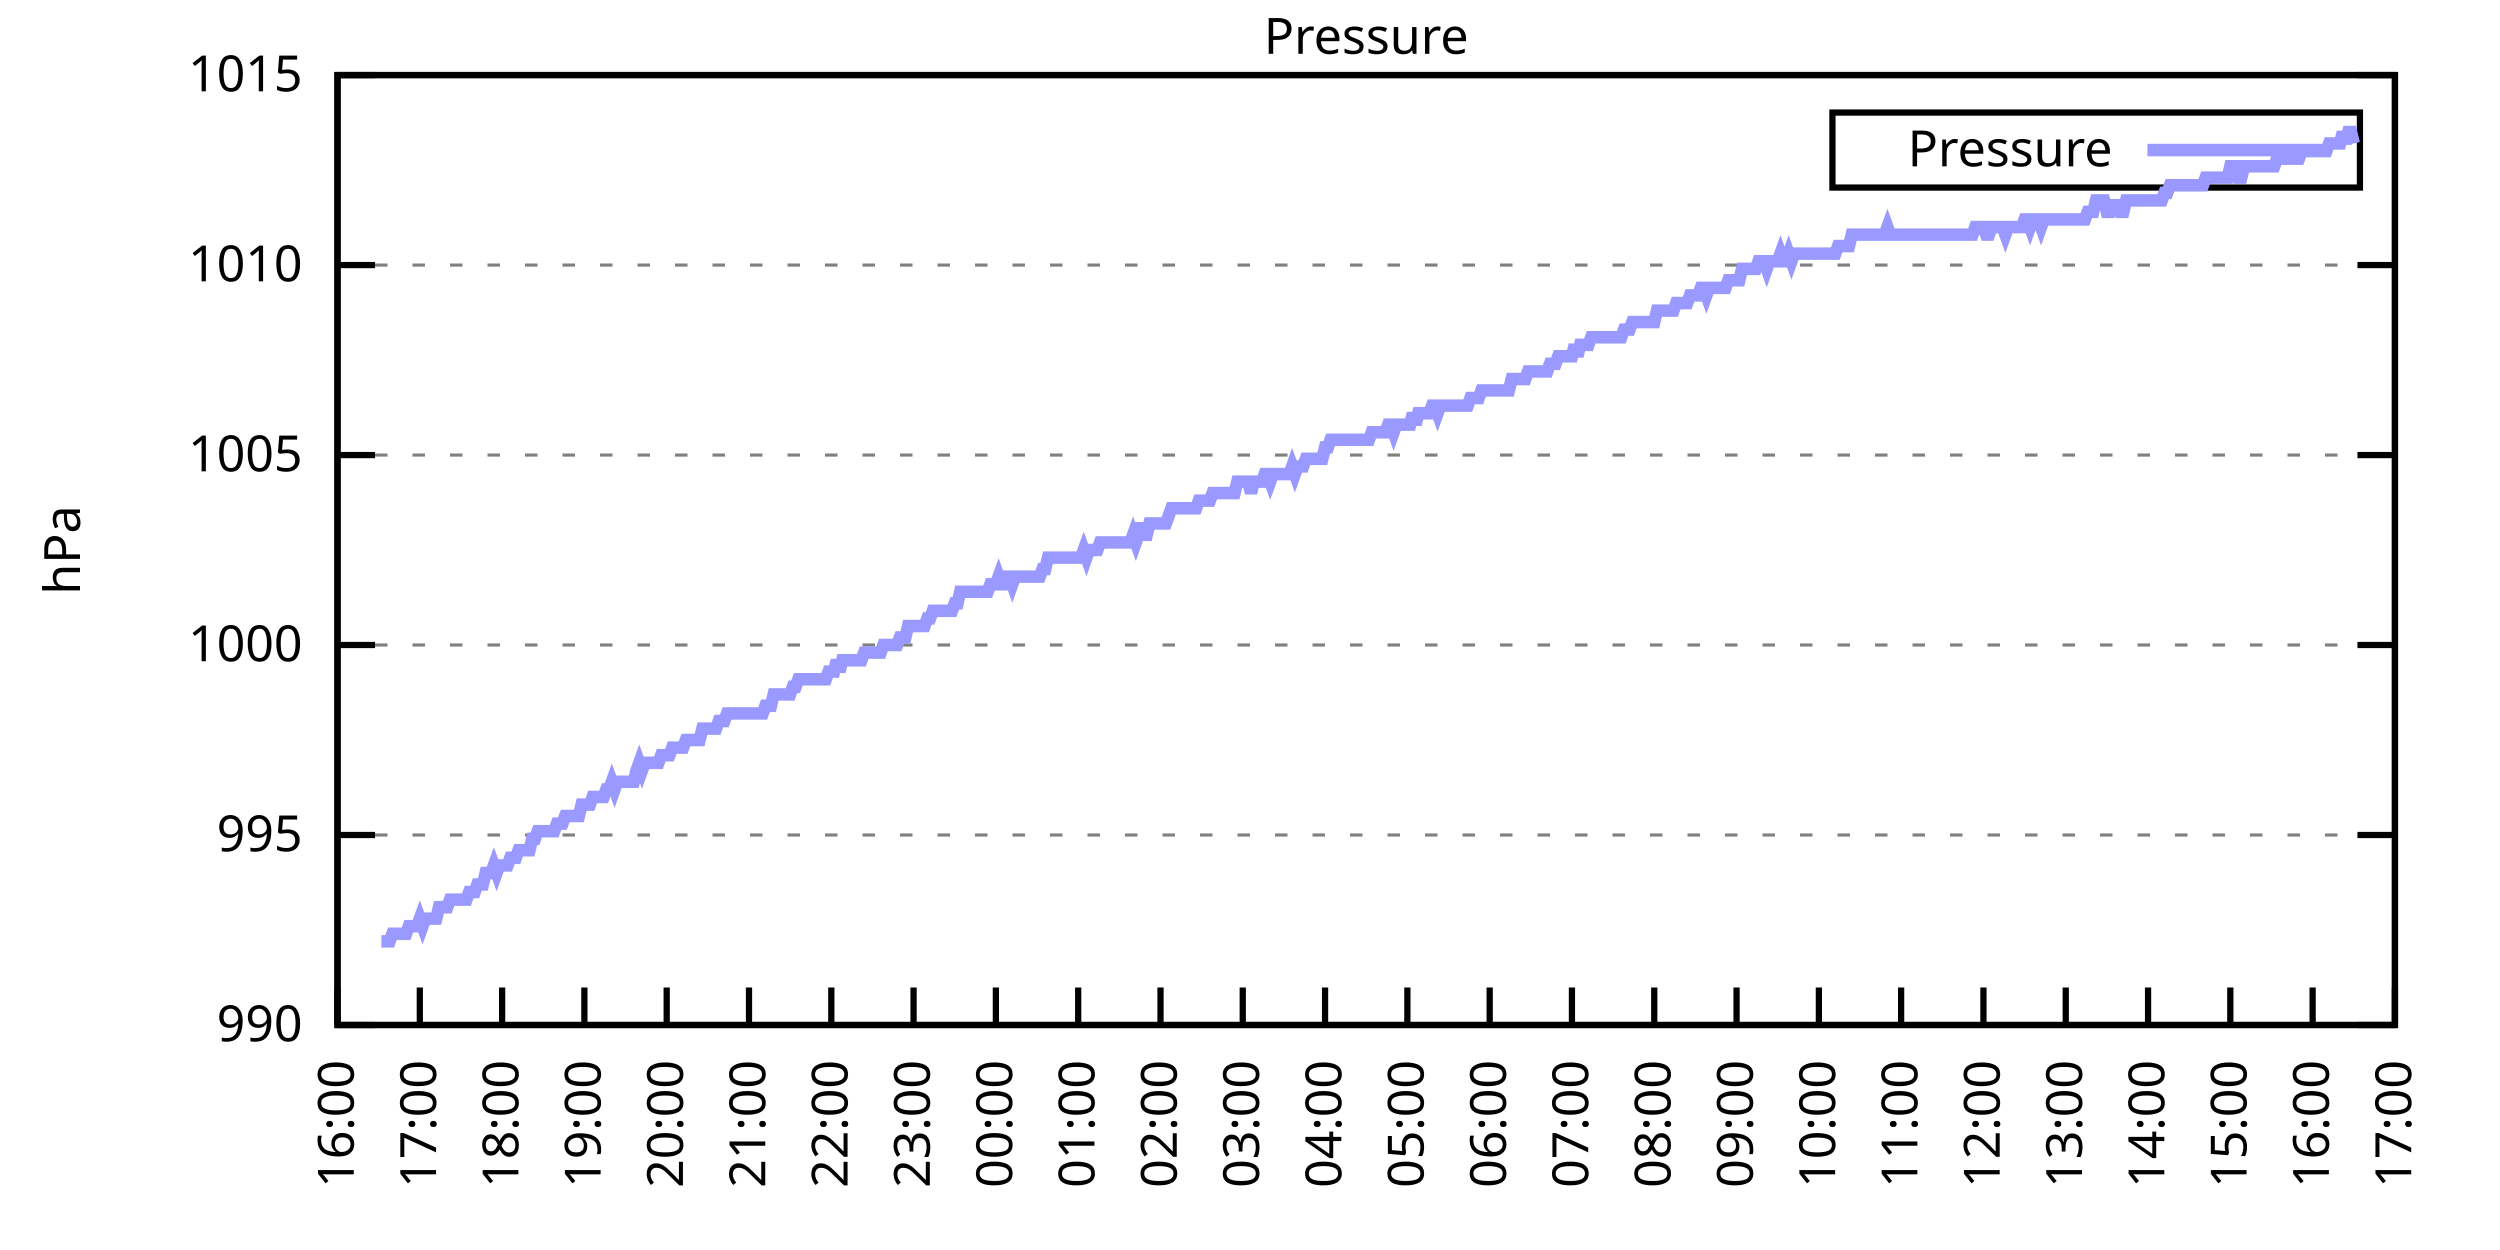
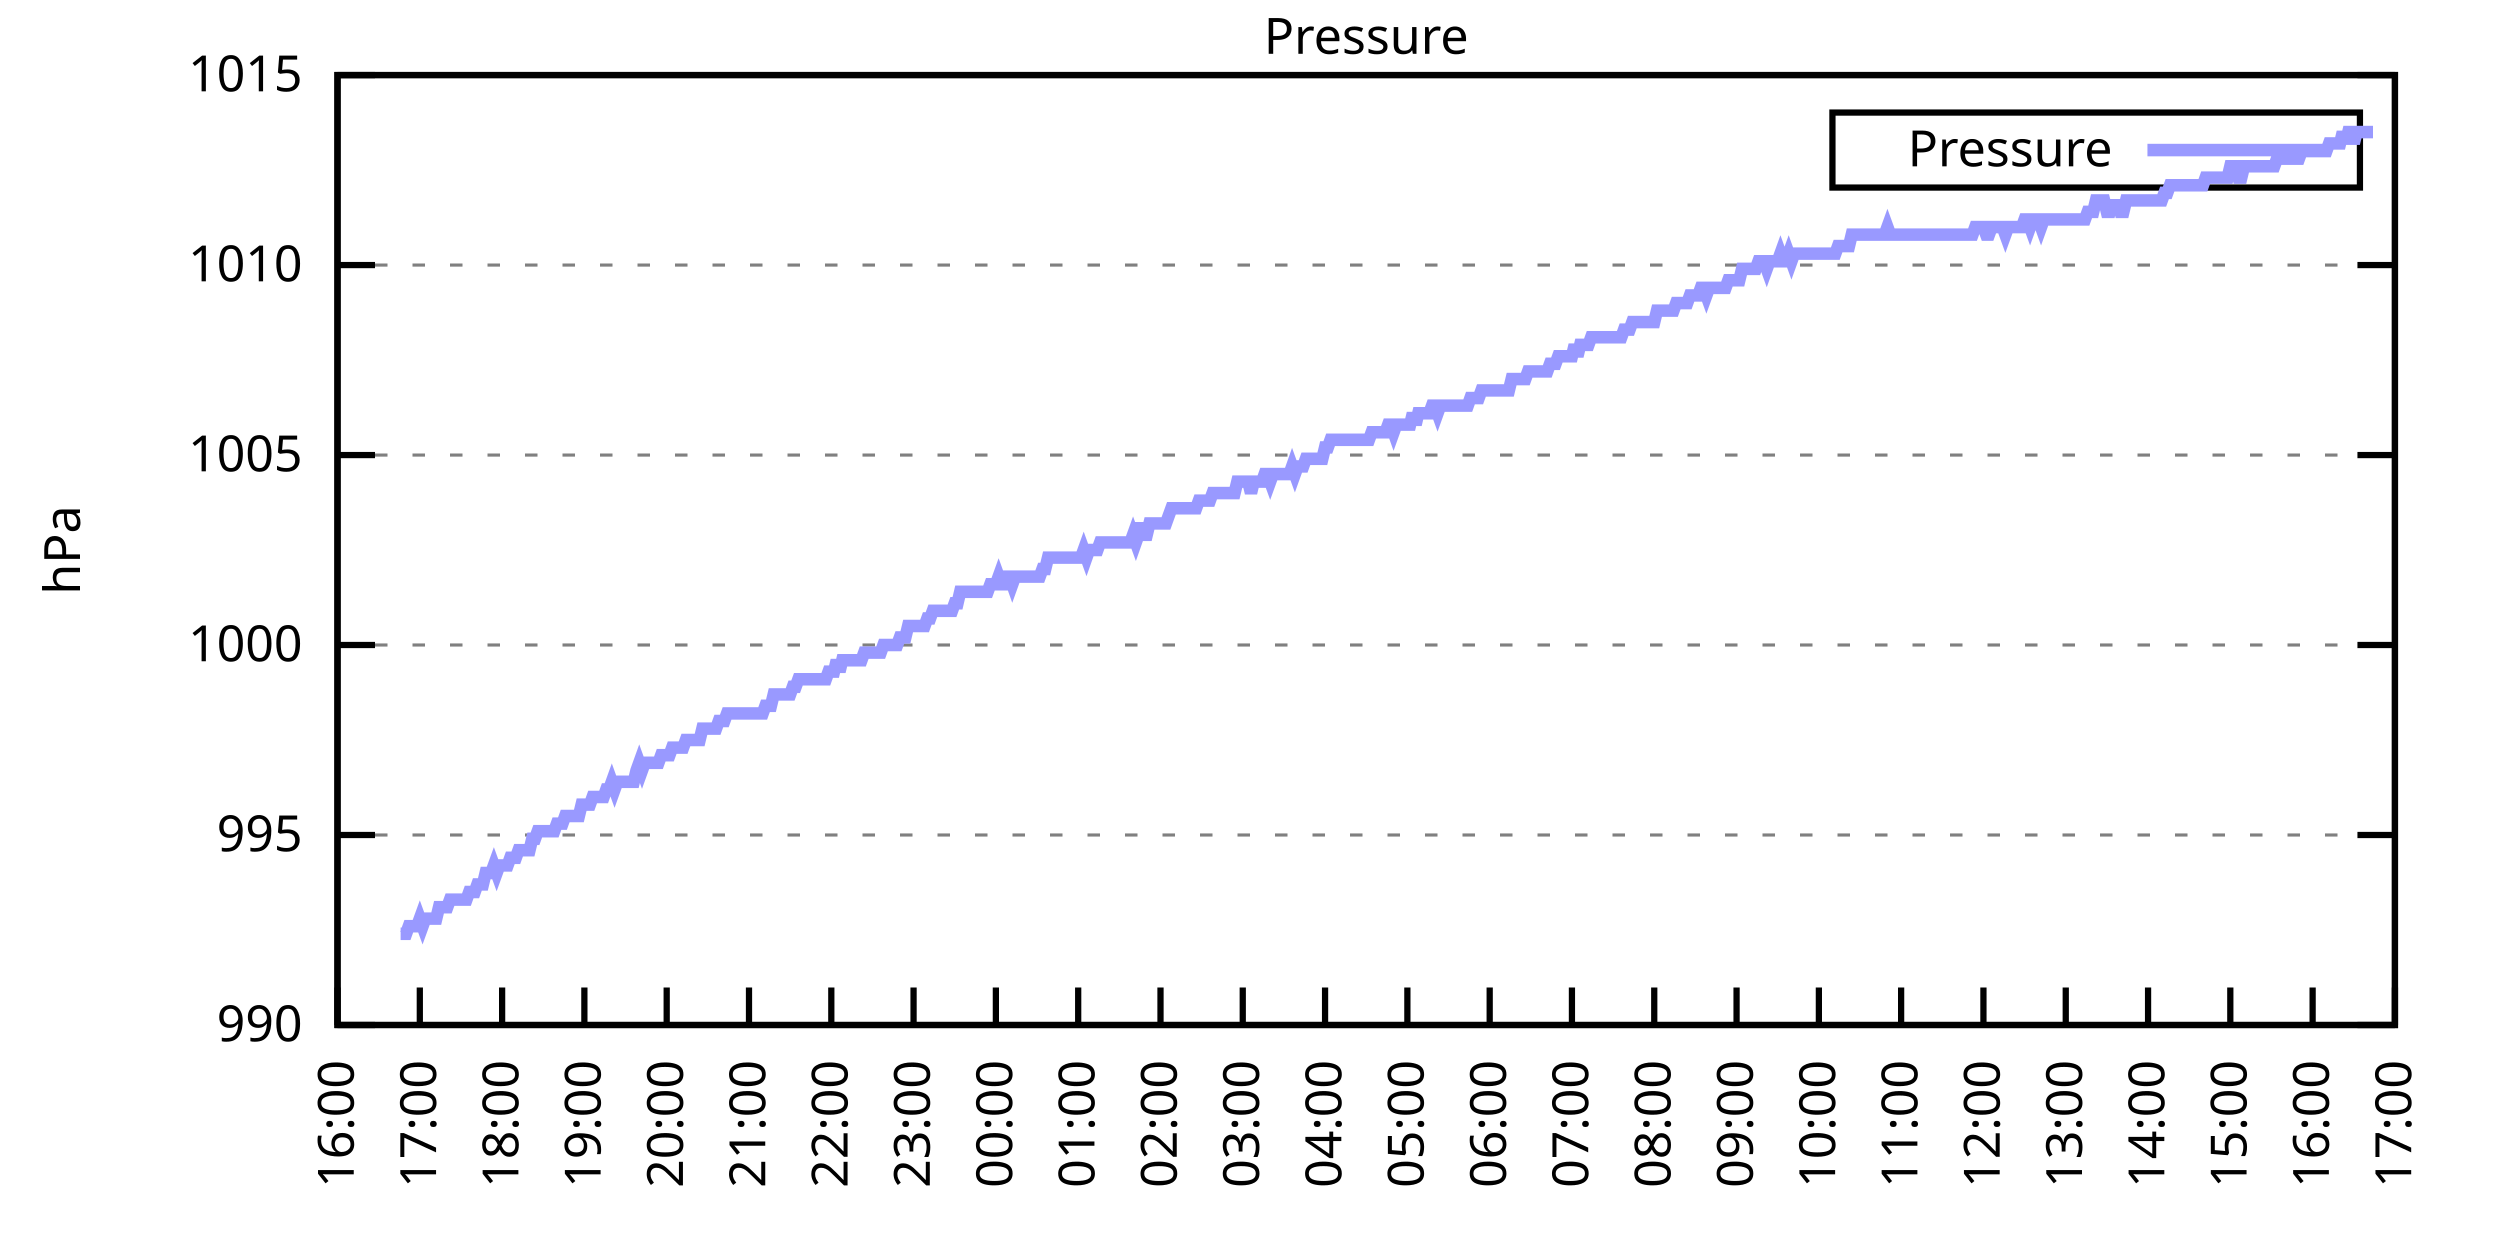
<svg xmlns="http://www.w3.org/2000/svg" xmlns:xlink="http://www.w3.org/1999/xlink" width="400" height="200" viewBox="0 0 400 200">
  <g id="gnuplot_canvas">
    <rect x="0" y="0" width="400" height="200" fill="none" />
    <defs>
      <circle id="gpDot" r="0.5" stroke-width="0.5" stroke="currentColor" />
      <path id="gpPt0" stroke-width="0.333" stroke="currentColor" d="M-1,0 h2 M0,-1 v2" />
      <path id="gpPt1" stroke-width="0.333" stroke="currentColor" d="M-1,-1 L1,1 M1,-1 L-1,1" />
      <path id="gpPt2" stroke-width="0.333" stroke="currentColor" d="M-1,0 L1,0 M0,-1 L0,1 M-1,-1 L1,1 M-1,1 L1,-1" />
      <rect id="gpPt3" stroke-width="0.333" stroke="currentColor" x="-1" y="-1" width="2" height="2" />
      <rect id="gpPt4" stroke-width="0.333" stroke="currentColor" fill="currentColor" x="-1" y="-1" width="2" height="2" />
      <circle id="gpPt5" stroke-width="0.333" stroke="currentColor" cx="0" cy="0" r="1" />
      <use xlink:href="#gpPt5" id="gpPt6" fill="currentColor" stroke="none" />
      <path id="gpPt7" stroke-width="0.333" stroke="currentColor" d="M0,-1.33 L-1.33,0.67 L1.33,0.67 z" />
      <use xlink:href="#gpPt7" id="gpPt8" fill="currentColor" stroke="none" />
      <use xlink:href="#gpPt7" id="gpPt9" stroke="currentColor" transform="rotate(180)" />
      <use xlink:href="#gpPt9" id="gpPt10" fill="currentColor" stroke="none" />
      <use xlink:href="#gpPt3" id="gpPt11" stroke="currentColor" transform="rotate(45)" />
      <use xlink:href="#gpPt11" id="gpPt12" fill="currentColor" stroke="none" />
      <path id="gpPt13" stroke-width="0.333" stroke="currentColor" d="M0,1.330 L1.265,0.411 L0.782,-1.067 L-0.782,-1.076 L-1.265,0.411 z" />
      <use xlink:href="#gpPt13" id="gpPt14" fill="currentColor" stroke="none" />
      <filter id="textbox" filterUnits="objectBoundingBox" x="0" y="0" height="1" width="1">
        <feFlood flood-color="white" flood-opacity="1" result="bgnd" />
        <feComposite in="SourceGraphic" in2="bgnd" operator="atop" />
      </filter>
      <filter id="greybox" filterUnits="objectBoundingBox" x="0" y="0" height="1" width="1">
        <feFlood flood-color="lightgrey" flood-opacity="1" result="grey" />
        <feComposite in="SourceGraphic" in2="grey" operator="atop" />
      </filter>
    </defs>
    <g fill="none" color="white" stroke="currentColor" stroke-width="1.00" stroke-linecap="butt" stroke-linejoin="miter">
</g>
    <g fill="none" color="black" stroke="currentColor" stroke-width="1.00" stroke-linecap="butt" stroke-linejoin="miter">
      <g stroke="none" shape-rendering="crispEdges">
        <polygon fill="rgb(255, 255, 255)" points="54.00,164.00 383.18,164.00 383.18,12.02 54.00,12.02 " />
      </g>
    </g>
    <g fill="none" color="black" stroke="currentColor" stroke-width="1.00" stroke-linecap="butt" stroke-linejoin="miter">
</g>
    <g fill="none" color="black" stroke="black" stroke-width="0.50" stroke-linecap="butt" stroke-linejoin="miter">
</g>
    <g fill="none" color="gray" stroke="currentColor" stroke-width="0.50" stroke-linecap="butt" stroke-linejoin="miter">
      <path stroke="gray" stroke-dasharray="2,4" class="gridline" d="M54.00,164.00 L383.19,164.00  " />
    </g>
    <g fill="none" color="gray" stroke="gray" stroke-width="1.00" stroke-linecap="butt" stroke-linejoin="miter">
</g>
    <g fill="none" color="black" stroke="currentColor" stroke-width="1.00" stroke-linecap="butt" stroke-linejoin="miter">
      <path stroke="black" d="M54.00,164.00 L60.00,164.00 M383.19,164.00 L377.19,164.00  " />
      <g transform="translate(48.40,166.60)" stroke="none" fill="black" font-family="Sans" font-size="8.00" text-anchor="end">
        <text>
          <tspan font-family="Sans"> 990</tspan>
        </text>
      </g>
    </g>
    <g fill="none" color="black" stroke="currentColor" stroke-width="1.00" stroke-linecap="butt" stroke-linejoin="miter">
</g>
    <g fill="none" color="black" stroke="black" stroke-width="0.50" stroke-linecap="butt" stroke-linejoin="miter">
</g>
    <g fill="none" color="gray" stroke="currentColor" stroke-width="0.50" stroke-linecap="butt" stroke-linejoin="miter">
      <path stroke="gray" stroke-dasharray="2,4" class="gridline" d="M54.00,133.60 L383.19,133.60  " />
    </g>
    <g fill="none" color="gray" stroke="gray" stroke-width="1.00" stroke-linecap="butt" stroke-linejoin="miter">
</g>
    <g fill="none" color="black" stroke="currentColor" stroke-width="1.00" stroke-linecap="butt" stroke-linejoin="miter">
      <path stroke="black" d="M54.00,133.60 L60.00,133.60 M383.19,133.60 L377.19,133.60  " />
      <g transform="translate(48.40,136.20)" stroke="none" fill="black" font-family="Sans" font-size="8.00" text-anchor="end">
        <text>
          <tspan font-family="Sans"> 995</tspan>
        </text>
      </g>
    </g>
    <g fill="none" color="black" stroke="currentColor" stroke-width="1.00" stroke-linecap="butt" stroke-linejoin="miter">
</g>
    <g fill="none" color="black" stroke="black" stroke-width="0.50" stroke-linecap="butt" stroke-linejoin="miter">
</g>
    <g fill="none" color="gray" stroke="currentColor" stroke-width="0.50" stroke-linecap="butt" stroke-linejoin="miter">
      <path stroke="gray" stroke-dasharray="2,4" class="gridline" d="M54.00,103.20 L383.19,103.20  " />
    </g>
    <g fill="none" color="gray" stroke="gray" stroke-width="1.00" stroke-linecap="butt" stroke-linejoin="miter">
</g>
    <g fill="none" color="black" stroke="currentColor" stroke-width="1.00" stroke-linecap="butt" stroke-linejoin="miter">
      <path stroke="black" d="M54.00,103.20 L60.00,103.20 M383.19,103.20 L377.19,103.20  " />
      <g transform="translate(48.40,105.80)" stroke="none" fill="black" font-family="Sans" font-size="8.00" text-anchor="end">
        <text>
          <tspan font-family="Sans"> 1000</tspan>
        </text>
      </g>
    </g>
    <g fill="none" color="black" stroke="currentColor" stroke-width="1.00" stroke-linecap="butt" stroke-linejoin="miter">
</g>
    <g fill="none" color="black" stroke="black" stroke-width="0.50" stroke-linecap="butt" stroke-linejoin="miter">
</g>
    <g fill="none" color="gray" stroke="currentColor" stroke-width="0.50" stroke-linecap="butt" stroke-linejoin="miter">
      <path stroke="gray" stroke-dasharray="2,4" class="gridline" d="M54.00,72.81 L383.19,72.81  " />
    </g>
    <g fill="none" color="gray" stroke="gray" stroke-width="1.00" stroke-linecap="butt" stroke-linejoin="miter">
</g>
    <g fill="none" color="black" stroke="currentColor" stroke-width="1.00" stroke-linecap="butt" stroke-linejoin="miter">
      <path stroke="black" d="M54.00,72.81 L60.00,72.81 M383.19,72.81 L377.19,72.81  " />
      <g transform="translate(48.40,75.41)" stroke="none" fill="black" font-family="Sans" font-size="8.00" text-anchor="end">
        <text>
          <tspan font-family="Sans"> 1005</tspan>
        </text>
      </g>
    </g>
    <g fill="none" color="black" stroke="currentColor" stroke-width="1.00" stroke-linecap="butt" stroke-linejoin="miter">
</g>
    <g fill="none" color="black" stroke="black" stroke-width="0.50" stroke-linecap="butt" stroke-linejoin="miter">
</g>
    <g fill="none" color="gray" stroke="currentColor" stroke-width="0.50" stroke-linecap="butt" stroke-linejoin="miter">
      <path stroke="gray" stroke-dasharray="2,4" class="gridline" d="M54.00,42.41 L383.19,42.41  " />
    </g>
    <g fill="none" color="gray" stroke="gray" stroke-width="1.00" stroke-linecap="butt" stroke-linejoin="miter">
</g>
    <g fill="none" color="black" stroke="currentColor" stroke-width="1.00" stroke-linecap="butt" stroke-linejoin="miter">
      <path stroke="black" d="M54.00,42.41 L60.00,42.41 M383.19,42.41 L377.19,42.41  " />
      <g transform="translate(48.40,45.01)" stroke="none" fill="black" font-family="Sans" font-size="8.00" text-anchor="end">
        <text>
          <tspan font-family="Sans"> 1010</tspan>
        </text>
      </g>
    </g>
    <g fill="none" color="black" stroke="currentColor" stroke-width="1.00" stroke-linecap="butt" stroke-linejoin="miter">
</g>
    <g fill="none" color="black" stroke="black" stroke-width="0.50" stroke-linecap="butt" stroke-linejoin="miter">
</g>
    <g fill="none" color="gray" stroke="currentColor" stroke-width="0.50" stroke-linecap="butt" stroke-linejoin="miter">
      <path stroke="gray" stroke-dasharray="2,4" class="gridline" d="M54.00,12.01 L383.19,12.01  " />
    </g>
    <g fill="none" color="gray" stroke="gray" stroke-width="1.00" stroke-linecap="butt" stroke-linejoin="miter">
</g>
    <g fill="none" color="black" stroke="currentColor" stroke-width="1.00" stroke-linecap="butt" stroke-linejoin="miter">
      <path stroke="black" d="M54.00,12.01 L60.00,12.01 M383.19,12.01 L377.19,12.01  " />
      <g transform="translate(48.40,14.61)" stroke="none" fill="black" font-family="Sans" font-size="8.00" text-anchor="end">
        <text>
          <tspan font-family="Sans"> 1015</tspan>
        </text>
      </g>
    </g>
    <g fill="none" color="black" stroke="currentColor" stroke-width="1.00" stroke-linecap="butt" stroke-linejoin="miter">
      <path stroke="black" d="M54.00,164.00 L54.00,158.00  " />
      <g transform="translate(56.60,169.60) rotate(270.00)" stroke="none" fill="black" font-family="Sans" font-size="8.00" text-anchor="end">
        <text>
          <tspan font-family="Sans">16:00</tspan>
        </text>
      </g>
    </g>
    <g fill="none" color="black" stroke="currentColor" stroke-width="1.00" stroke-linecap="butt" stroke-linejoin="miter">
      <path stroke="black" d="M67.17,164.00 L67.17,158.00  " />
      <g transform="translate(69.77,169.60) rotate(270.00)" stroke="none" fill="black" font-family="Sans" font-size="8.00" text-anchor="end">
        <text>
          <tspan font-family="Sans">17:00</tspan>
        </text>
      </g>
    </g>
    <g fill="none" color="black" stroke="currentColor" stroke-width="1.00" stroke-linecap="butt" stroke-linejoin="miter">
      <path stroke="black" d="M80.34,164.00 L80.34,158.00  " />
      <g transform="translate(82.94,169.60) rotate(270.00)" stroke="none" fill="black" font-family="Sans" font-size="8.00" text-anchor="end">
        <text>
          <tspan font-family="Sans">18:00</tspan>
        </text>
      </g>
    </g>
    <g fill="none" color="black" stroke="currentColor" stroke-width="1.00" stroke-linecap="butt" stroke-linejoin="miter">
      <path stroke="black" d="M93.50,164.00 L93.50,158.00  " />
      <g transform="translate(96.10,169.60) rotate(270.00)" stroke="none" fill="black" font-family="Sans" font-size="8.00" text-anchor="end">
        <text>
          <tspan font-family="Sans">19:00</tspan>
        </text>
      </g>
    </g>
    <g fill="none" color="black" stroke="currentColor" stroke-width="1.00" stroke-linecap="butt" stroke-linejoin="miter">
      <path stroke="black" d="M106.67,164.00 L106.67,158.00  " />
      <g transform="translate(109.27,169.60) rotate(270.00)" stroke="none" fill="black" font-family="Sans" font-size="8.00" text-anchor="end">
        <text>
          <tspan font-family="Sans">20:00</tspan>
        </text>
      </g>
    </g>
    <g fill="none" color="black" stroke="currentColor" stroke-width="1.00" stroke-linecap="butt" stroke-linejoin="miter">
      <path stroke="black" d="M119.84,164.00 L119.84,158.00  " />
      <g transform="translate(122.44,169.60) rotate(270.00)" stroke="none" fill="black" font-family="Sans" font-size="8.00" text-anchor="end">
        <text>
          <tspan font-family="Sans">21:00</tspan>
        </text>
      </g>
    </g>
    <g fill="none" color="black" stroke="currentColor" stroke-width="1.00" stroke-linecap="butt" stroke-linejoin="miter">
      <path stroke="black" d="M133.01,164.00 L133.01,158.00  " />
      <g transform="translate(135.61,169.60) rotate(270.00)" stroke="none" fill="black" font-family="Sans" font-size="8.00" text-anchor="end">
        <text>
          <tspan font-family="Sans">22:00</tspan>
        </text>
      </g>
    </g>
    <g fill="none" color="black" stroke="currentColor" stroke-width="1.00" stroke-linecap="butt" stroke-linejoin="miter">
      <path stroke="black" d="M146.17,164.00 L146.17,158.00  " />
      <g transform="translate(148.77,169.60) rotate(270.00)" stroke="none" fill="black" font-family="Sans" font-size="8.00" text-anchor="end">
        <text>
          <tspan font-family="Sans">23:00</tspan>
        </text>
      </g>
    </g>
    <g fill="none" color="black" stroke="currentColor" stroke-width="1.00" stroke-linecap="butt" stroke-linejoin="miter">
      <path stroke="black" d="M159.34,164.00 L159.34,158.00  " />
      <g transform="translate(161.94,169.60) rotate(270.00)" stroke="none" fill="black" font-family="Sans" font-size="8.00" text-anchor="end">
        <text>
          <tspan font-family="Sans">00:00</tspan>
        </text>
      </g>
    </g>
    <g fill="none" color="black" stroke="currentColor" stroke-width="1.00" stroke-linecap="butt" stroke-linejoin="miter">
      <path stroke="black" d="M172.51,164.00 L172.51,158.00  " />
      <g transform="translate(175.11,169.60) rotate(270.00)" stroke="none" fill="black" font-family="Sans" font-size="8.00" text-anchor="end">
        <text>
          <tspan font-family="Sans">01:00</tspan>
        </text>
      </g>
    </g>
    <g fill="none" color="black" stroke="currentColor" stroke-width="1.00" stroke-linecap="butt" stroke-linejoin="miter">
      <path stroke="black" d="M185.68,164.00 L185.68,158.00  " />
      <g transform="translate(188.28,169.60) rotate(270.00)" stroke="none" fill="black" font-family="Sans" font-size="8.00" text-anchor="end">
        <text>
          <tspan font-family="Sans">02:00</tspan>
        </text>
      </g>
    </g>
    <g fill="none" color="black" stroke="currentColor" stroke-width="1.00" stroke-linecap="butt" stroke-linejoin="miter">
      <path stroke="black" d="M198.84,164.00 L198.84,158.00  " />
      <g transform="translate(201.44,169.60) rotate(270.00)" stroke="none" fill="black" font-family="Sans" font-size="8.00" text-anchor="end">
        <text>
          <tspan font-family="Sans">03:00</tspan>
        </text>
      </g>
    </g>
    <g fill="none" color="black" stroke="currentColor" stroke-width="1.00" stroke-linecap="butt" stroke-linejoin="miter">
      <path stroke="black" d="M212.01,164.00 L212.01,158.00  " />
      <g transform="translate(214.61,169.60) rotate(270.00)" stroke="none" fill="black" font-family="Sans" font-size="8.00" text-anchor="end">
        <text>
          <tspan font-family="Sans">04:00</tspan>
        </text>
      </g>
    </g>
    <g fill="none" color="black" stroke="currentColor" stroke-width="1.00" stroke-linecap="butt" stroke-linejoin="miter">
      <path stroke="black" d="M225.18,164.00 L225.18,158.00  " />
      <g transform="translate(227.78,169.60) rotate(270.00)" stroke="none" fill="black" font-family="Sans" font-size="8.00" text-anchor="end">
        <text>
          <tspan font-family="Sans">05:00</tspan>
        </text>
      </g>
    </g>
    <g fill="none" color="black" stroke="currentColor" stroke-width="1.00" stroke-linecap="butt" stroke-linejoin="miter">
      <path stroke="black" d="M238.35,164.00 L238.35,158.00  " />
      <g transform="translate(240.95,169.60) rotate(270.00)" stroke="none" fill="black" font-family="Sans" font-size="8.00" text-anchor="end">
        <text>
          <tspan font-family="Sans">06:00</tspan>
        </text>
      </g>
    </g>
    <g fill="none" color="black" stroke="currentColor" stroke-width="1.00" stroke-linecap="butt" stroke-linejoin="miter">
      <path stroke="black" d="M251.51,164.00 L251.51,158.00  " />
      <g transform="translate(254.11,169.60) rotate(270.00)" stroke="none" fill="black" font-family="Sans" font-size="8.00" text-anchor="end">
        <text>
          <tspan font-family="Sans">07:00</tspan>
        </text>
      </g>
    </g>
    <g fill="none" color="black" stroke="currentColor" stroke-width="1.00" stroke-linecap="butt" stroke-linejoin="miter">
      <path stroke="black" d="M264.68,164.00 L264.68,158.00  " />
      <g transform="translate(267.28,169.60) rotate(270.00)" stroke="none" fill="black" font-family="Sans" font-size="8.00" text-anchor="end">
        <text>
          <tspan font-family="Sans">08:00</tspan>
        </text>
      </g>
    </g>
    <g fill="none" color="black" stroke="currentColor" stroke-width="1.00" stroke-linecap="butt" stroke-linejoin="miter">
      <path stroke="black" d="M277.85,164.00 L277.85,158.00  " />
      <g transform="translate(280.45,169.60) rotate(270.00)" stroke="none" fill="black" font-family="Sans" font-size="8.00" text-anchor="end">
        <text>
          <tspan font-family="Sans">09:00</tspan>
        </text>
      </g>
    </g>
    <g fill="none" color="black" stroke="currentColor" stroke-width="1.00" stroke-linecap="butt" stroke-linejoin="miter">
      <path stroke="black" d="M291.02,164.00 L291.02,158.00  " />
      <g transform="translate(293.62,169.60) rotate(270.00)" stroke="none" fill="black" font-family="Sans" font-size="8.00" text-anchor="end">
        <text>
          <tspan font-family="Sans">10:00</tspan>
        </text>
      </g>
    </g>
    <g fill="none" color="black" stroke="currentColor" stroke-width="1.00" stroke-linecap="butt" stroke-linejoin="miter">
      <path stroke="black" d="M304.18,164.00 L304.18,158.00  " />
      <g transform="translate(306.78,169.60) rotate(270.00)" stroke="none" fill="black" font-family="Sans" font-size="8.00" text-anchor="end">
        <text>
          <tspan font-family="Sans">11:00</tspan>
        </text>
      </g>
    </g>
    <g fill="none" color="black" stroke="currentColor" stroke-width="1.00" stroke-linecap="butt" stroke-linejoin="miter">
      <path stroke="black" d="M317.35,164.00 L317.35,158.00  " />
      <g transform="translate(319.95,169.60) rotate(270.00)" stroke="none" fill="black" font-family="Sans" font-size="8.00" text-anchor="end">
        <text>
          <tspan font-family="Sans">12:00</tspan>
        </text>
      </g>
    </g>
    <g fill="none" color="black" stroke="currentColor" stroke-width="1.00" stroke-linecap="butt" stroke-linejoin="miter">
      <path stroke="black" d="M330.52,164.00 L330.52,158.00  " />
      <g transform="translate(333.12,169.60) rotate(270.00)" stroke="none" fill="black" font-family="Sans" font-size="8.00" text-anchor="end">
        <text>
          <tspan font-family="Sans">13:00</tspan>
        </text>
      </g>
    </g>
    <g fill="none" color="black" stroke="currentColor" stroke-width="1.00" stroke-linecap="butt" stroke-linejoin="miter">
      <path stroke="black" d="M343.69,164.00 L343.69,158.00  " />
      <g transform="translate(346.29,169.60) rotate(270.00)" stroke="none" fill="black" font-family="Sans" font-size="8.00" text-anchor="end">
        <text>
          <tspan font-family="Sans">14:00</tspan>
        </text>
      </g>
    </g>
    <g fill="none" color="black" stroke="currentColor" stroke-width="1.00" stroke-linecap="butt" stroke-linejoin="miter">
      <path stroke="black" d="M356.85,164.00 L356.85,158.00  " />
      <g transform="translate(359.45,169.60) rotate(270.00)" stroke="none" fill="black" font-family="Sans" font-size="8.00" text-anchor="end">
        <text>
          <tspan font-family="Sans">15:00</tspan>
        </text>
      </g>
    </g>
    <g fill="none" color="black" stroke="currentColor" stroke-width="1.00" stroke-linecap="butt" stroke-linejoin="miter">
      <path stroke="black" d="M370.02,164.00 L370.02,158.00  " />
      <g transform="translate(372.62,169.60) rotate(270.00)" stroke="none" fill="black" font-family="Sans" font-size="8.00" text-anchor="end">
        <text>
          <tspan font-family="Sans">16:00</tspan>
        </text>
      </g>
    </g>
    <g fill="none" color="black" stroke="currentColor" stroke-width="1.00" stroke-linecap="butt" stroke-linejoin="miter">
      <path stroke="black" d="M383.19,164.00 L383.19,158.00  " />
      <g transform="translate(385.79,169.60) rotate(270.00)" stroke="none" fill="black" font-family="Sans" font-size="8.00" text-anchor="end">
        <text>
          <tspan font-family="Sans">17:00</tspan>
        </text>
      </g>
    </g>
    <g fill="none" color="black" stroke="currentColor" stroke-width="1.00" stroke-linecap="butt" stroke-linejoin="miter">
</g>
    <g fill="none" color="black" stroke="currentColor" stroke-width="1.00" stroke-linecap="butt" stroke-linejoin="miter">
      <path stroke="black" d="M54.00,12.01 L54.00,164.00 L383.19,164.00 L383.19,12.01 L54.00,12.01 Z  " />
    </g>
    <g fill="none" color="black" stroke="currentColor" stroke-width="1.00" stroke-linecap="butt" stroke-linejoin="miter">
</g>
    <g fill="none" color="black" stroke="currentColor" stroke-width="1.00" stroke-linecap="butt" stroke-linejoin="miter">
      <path stroke="black" d="M293.19,30.01 L293.19,18.01 L377.59,18.01 L377.59,30.01 L293.19,30.01 Z  " />
    </g>
    <g id="Pressure_plot_1">
      <g fill="none" color="white" stroke="black" stroke-width="2.00" stroke-linecap="butt" stroke-linejoin="miter">
</g>
      <g fill="none" color="black" stroke="currentColor" stroke-width="2.00" stroke-linecap="butt" stroke-linejoin="miter">
        <g transform="translate(337.99,26.61)" stroke="none" fill="black" font-family="Sans" font-size="8.00" text-anchor="end">
          <text>
            <tspan font-family="Sans">Pressure</tspan>
          </text>
        </g>
      </g>
      <g fill="none" color="black" stroke="currentColor" stroke-width="2.00" stroke-linecap="butt" stroke-linejoin="miter">
-         <path stroke="rgb(153, 153, 255)" d="M343.59,24.01 L371.99,24.01 M61.02,150.62 L61.46,150.62 L61.90,150.62 L62.34,150.62 L62.78,149.41 L63.22,149.41   L63.66,149.41 L64.10,149.41 L64.53,149.41 L64.97,149.41 L65.41,148.19 L65.85,148.19 L66.29,148.19 L66.73,148.19   L67.17,146.98 L67.61,148.19 L68.05,146.98 L68.48,146.98 L68.92,146.98 L69.36,146.98 L69.80,146.98 L70.24,145.15   L70.68,145.15 L71.12,145.15 L71.56,145.15 L72.00,143.94 L72.43,143.94 L72.87,143.94 L73.31,143.94 L73.75,143.94   L74.19,143.94 L74.63,143.94 L75.07,142.72 L75.51,142.72 L75.95,142.72 L76.38,141.51 L76.82,141.51 L77.26,141.51   L77.70,139.68 L78.14,139.68 L78.58,139.68 L79.02,138.47 L79.46,139.68 L79.90,138.47 L80.34,138.47 L80.77,138.47   L81.21,138.47 L81.65,137.25 L82.09,137.25 L82.53,137.25 L82.97,136.03 L83.41,136.03 L83.85,136.03 L84.29,136.03   L84.72,136.03 L85.16,134.21 L85.60,134.21 L86.04,132.99 L86.48,132.99 L86.92,132.99 L87.36,132.99 L87.80,132.99   L88.24,132.99 L88.67,132.99 L89.11,131.78 L89.55,131.78 L89.99,131.78 L90.43,130.56 L90.87,130.56 L91.31,130.56   L91.75,130.56 L92.19,130.56 L92.62,130.56 L93.06,128.74 L93.50,128.74 L93.94,128.74 L94.38,128.74 L94.82,127.52   L95.26,127.52 L95.70,127.52 L96.14,127.52 L96.58,127.52 L97.01,126.31 L97.45,126.31 L97.89,125.09 L98.33,126.31   L98.77,125.09 L99.21,125.09 L99.65,125.09 L100.09,125.09 L100.53,125.09 L100.96,125.09 L101.40,125.09 L101.84,123.27   L102.28,122.05 L102.72,123.27 L103.16,122.05 L103.60,122.05 L104.04,122.05 L104.48,122.05 L104.91,122.05 L105.35,122.05   L105.79,120.83 L106.23,120.83 L106.67,120.83 L107.11,120.83 L107.55,119.62 L107.99,119.62 L108.43,119.62 L108.87,119.62   L109.30,119.62 L109.74,118.40 L110.18,118.40 L110.62,118.40 L111.06,118.40 L111.50,118.40 L111.94,118.40 L112.38,116.58   L112.82,116.58 L113.25,116.58 L113.69,116.58 L114.13,116.58 L114.57,116.58 L115.01,115.36 L115.45,115.36 L115.89,115.36   L116.33,114.15 L116.77,114.15 L117.20,114.15 L117.64,114.15 L118.08,114.15 L118.52,114.15 L118.96,114.15 L119.40,114.15   L119.84,114.15 L120.28,114.15 L120.72,114.15 L121.15,114.15 L121.59,114.15 L122.03,114.15 L122.47,112.93 L122.91,112.93   L123.35,112.93 L123.79,111.11 L124.23,111.11 L124.67,111.11 L125.11,111.11 L125.54,111.11 L125.98,111.11 L126.42,111.11   L126.86,109.89 L127.30,109.89 L127.74,108.68 L128.18,108.68 L128.62,108.68 L129.06,108.68 L129.49,108.68 L129.93,108.68   L130.37,108.68 L130.81,108.68 L131.25,108.68 L131.69,108.68 L132.13,108.68 L132.57,107.46 L133.01,107.46 L133.44,107.46   L133.88,105.64 L134.32,107.46 L134.76,105.64 L135.20,105.64 L135.64,105.64 L136.08,105.64 L136.52,105.64 L136.96,105.64   L137.39,105.64 L137.83,105.64 L138.27,104.42 L138.71,104.42 L139.15,104.42 L139.59,104.42 L140.03,104.42 L140.47,104.42   L140.91,104.42 L141.35,103.20 L141.78,103.20 L142.22,103.20 L142.66,103.20 L143.10,103.20 L143.54,103.20 L143.98,101.99   L144.42,101.99 L144.86,101.99 L145.30,100.16 L145.73,100.16 L146.17,100.16 L146.61,100.16 L147.05,100.16 L147.49,100.16   L147.93,100.16 L148.37,98.95 L148.81,98.95 L149.25,97.73 L149.68,97.73 L150.12,97.73 L150.56,97.73 L151.00,97.73   L151.44,97.73 L151.88,97.73 L152.32,97.73 L152.76,96.52 L153.20,96.52 L153.63,94.69 L154.07,94.69 L154.51,94.69   L154.95,94.69 L155.39,94.69 L155.83,94.69 L156.27,94.69 L156.71,94.69 L157.15,94.69 L157.59,94.69 L158.02,94.69   L158.46,93.48 L158.90,93.48 L159.34,93.48 L159.78,92.26 L160.22,93.48 L160.66,93.48 L161.10,92.26 L161.54,92.26   L161.97,93.48 L162.41,92.26 L162.85,92.26 L163.29,92.26 L163.73,92.26 L164.17,92.26 L164.61,92.26 L165.05,92.26   L165.49,92.26 L165.92,92.26 L166.36,92.26 L166.80,91.04 L167.24,91.04 L167.68,89.22 L168.12,89.22 L168.56,89.22   L169.00,89.22 L169.44,89.22 L169.87,89.22 L170.31,89.22 L170.75,89.22 L171.19,89.22 L171.63,89.22 L172.07,89.22   L172.51,89.22 L172.95,89.22 L173.39,88.00 L173.83,89.22 L174.26,88.00 L174.70,88.00 L175.14,88.00 L175.58,88.00   L176.02,86.79 L176.46,86.79 L176.90,86.79 L177.34,86.79 L177.78,86.79 L178.21,86.79 L178.65,86.79 L179.09,86.79   L179.53,86.79 L179.97,86.79 L180.41,86.79 L180.85,86.79 L181.29,85.57 L181.73,86.79 L182.16,85.57 L182.60,83.75   L183.04,85.57 L183.48,85.57 L183.92,83.75 L184.36,83.75 L184.80,83.75 L185.24,83.75 L185.68,83.75 L186.11,83.75   L186.55,83.75 L186.99,82.53 L187.43,81.32 L187.87,81.32 L188.31,81.32 L188.75,81.32 L189.19,81.32 L189.63,81.32   L190.07,81.32 L190.50,81.32 L190.94,81.32 L191.38,81.32 L191.82,80.10 L192.26,80.10 L192.70,80.10 L193.14,80.10   L193.58,80.10 L194.02,78.89 L194.45,78.89 L194.89,78.89 L195.33,78.89 L195.77,78.89 L196.21,78.89 L196.65,78.89   L197.09,78.89 L197.53,78.89 L197.97,77.06 L198.40,77.06 L198.84,77.06 L199.28,77.06 L199.72,77.06 L200.16,78.89   L200.60,77.06 L201.04,77.06 L201.48,77.06 L201.92,77.06 L202.35,75.85 L202.79,75.85 L203.23,77.06 L203.67,75.85   L204.11,75.85 L204.55,75.85 L204.99,75.85 L205.43,75.85 L205.87,75.85 L206.31,75.85 L206.74,74.63 L207.18,75.85   L207.62,74.63 L208.06,74.63 L208.50,74.63 L208.94,73.41 L209.38,73.41 L209.82,73.41 L210.26,73.41 L210.69,73.41   L211.13,73.41 L211.57,73.41 L212.01,71.59 L212.45,71.59 L212.89,70.37 L213.33,70.37 L213.77,70.37 L214.21,70.37   L214.64,70.37 L215.08,70.37 L215.52,70.37 L215.96,70.37 L216.40,70.37 L216.84,70.37 L217.28,70.37 L217.72,70.37   L218.16,70.37 L218.60,70.37 L219.03,70.37 L219.47,69.16 L219.91,69.16 L220.35,69.16 L220.79,69.16 L221.23,69.16   L221.67,69.16 L222.11,67.94 L222.55,67.94 L222.98,69.16 L223.42,67.94 L223.86,67.94 L224.30,67.94 L224.74,67.94   L225.18,67.94 L225.62,67.94 L226.06,66.12 L226.50,67.94 L226.93,66.12 L227.37,66.12 L227.81,66.12 L228.25,66.12   L228.69,66.12 L229.13,64.90 L229.57,64.90 L230.01,66.12 L230.45,64.90 L230.88,64.90 L231.32,64.90 L231.76,64.90   L232.20,64.90 L232.64,64.90 L233.08,64.90 L233.52,64.90 L233.96,64.90 L234.40,64.90 L234.84,64.90 L235.27,63.69   L235.71,63.69 L236.15,63.69 L236.59,63.69 L237.03,62.47 L237.47,62.47 L237.91,62.47 L238.35,62.47 L238.79,62.47   L239.22,62.47 L239.66,62.47 L240.10,62.47 L240.54,62.47 L240.98,62.47 L241.42,62.47 L241.86,60.65 L242.30,60.65   L242.74,60.65 L243.17,60.65 L243.61,60.65 L244.05,60.65 L244.49,59.43 L244.93,59.43 L245.37,59.43 L245.81,59.43   L246.25,59.43 L246.69,59.43 L247.12,59.43 L247.56,59.43 L248.00,58.21 L248.44,58.21 L248.88,58.21 L249.32,57.00   L249.76,57.00 L250.20,57.00 L250.64,57.00 L251.08,57.00 L251.51,57.00 L251.95,55.18 L252.39,57.00 L252.83,55.18   L253.27,55.18 L253.71,55.18 L254.15,55.18 L254.59,53.96 L255.03,53.96 L255.46,53.96 L255.90,53.96 L256.34,53.96   L256.78,53.96 L257.22,53.96 L257.66,53.96 L258.10,53.96 L258.54,53.96 L258.98,53.96 L259.41,53.96 L259.85,52.74   L260.29,52.74 L260.73,52.74 L261.17,51.53 L261.61,51.53 L262.05,51.53 L262.49,51.53 L262.93,51.53 L263.36,51.53   L263.80,51.53 L264.24,51.53 L264.68,51.53 L265.12,49.70 L265.56,49.70 L266.00,49.70 L266.44,49.70 L266.88,49.70   L267.32,49.70 L267.75,49.70 L268.19,48.49 L268.63,48.49 L269.07,48.49 L269.51,48.49 L269.95,48.49 L270.39,47.27   L270.83,47.27 L271.27,47.27 L271.70,47.27 L272.14,46.06 L272.58,46.06 L273.02,47.27 L273.46,46.06 L273.90,46.06   L274.34,46.06 L274.78,46.06 L275.22,46.06 L275.65,46.06 L276.09,46.06 L276.53,44.84 L276.97,44.84 L277.41,44.84   L277.85,44.84 L278.29,44.84 L278.73,43.02 L279.17,43.02 L279.60,43.02 L280.04,43.02 L280.48,43.02 L280.92,43.02   L281.36,41.80 L281.80,41.80 L282.24,41.80 L282.68,43.02 L283.12,41.80 L283.56,41.80 L283.99,41.80 L284.43,41.80   L284.87,40.58 L285.31,41.80 L285.75,41.80 L286.19,40.58 L286.63,41.80 L287.07,40.58 L287.51,40.58 L287.94,40.58   L288.38,40.58 L288.82,40.58 L289.26,40.58 L289.70,40.58 L290.14,40.58 L290.58,40.58 L291.02,40.58 L291.46,40.58   L291.89,40.58 L292.33,40.58 L292.77,40.58 L293.21,40.58 L293.65,40.58 L294.09,39.37 L294.53,39.37 L294.97,39.37   L295.41,39.37 L295.84,39.37 L296.28,37.54 L296.72,37.54 L297.16,37.54 L297.60,37.54 L298.04,37.54 L298.48,37.54   L298.92,37.54 L299.36,37.54 L299.80,37.54 L300.23,37.54 L300.67,37.54 L301.11,37.54 L301.55,37.54 L301.99,36.33   L302.43,37.54 L302.87,37.54 L303.31,37.54 L303.75,37.54 L304.18,37.54 L304.62,37.54 L305.06,37.54 L305.50,37.54   L305.94,37.54 L306.38,37.54 L306.82,37.54 L307.26,37.54 L307.70,37.54 L308.13,37.54 L308.57,37.54 L309.01,37.54   L309.45,37.54 L309.89,37.54 L310.33,37.54 L310.77,37.54 L311.21,37.54 L311.65,37.54 L312.08,37.54 L312.52,37.54   L312.96,37.54 L313.40,37.54 L313.84,37.54 L314.28,37.54 L314.72,37.54 L315.16,37.54 L315.60,37.54 L316.04,36.33   L316.47,36.33 L316.91,36.33 L317.35,36.33 L317.79,37.54 L318.23,37.54 L318.67,36.33 L319.11,36.33 L319.55,36.33   L319.99,36.33 L320.42,36.33 L320.86,37.54 L321.30,36.33 L321.74,36.33 L322.18,36.33 L322.62,36.33 L323.06,36.33   L323.50,36.33 L323.94,35.11 L324.37,35.11 L324.81,36.33 L325.25,35.11 L325.69,35.11 L326.13,35.11 L326.57,36.33   L327.01,35.11 L327.45,35.11 L327.89,35.11 L328.33,35.11 L328.76,35.11 L329.20,35.11 L329.64,35.11 L330.08,35.11   L330.52,35.11 L330.96,35.11 L331.40,35.11 L331.84,35.11 L332.28,35.11 L332.71,35.11 L333.15,35.11 L333.59,35.11   L334.03,33.90 L334.47,33.90 L334.91,33.90 L335.35,32.07 L335.79,32.07 L336.23,32.07 L336.66,32.07 L337.10,33.90   L337.54,33.90 L337.98,32.07 L338.42,33.90 L338.86,32.07 L339.30,33.90 L339.74,33.90 L340.18,32.07 L340.61,32.07   L341.05,32.07 L341.49,32.07 L341.93,32.07 L342.37,32.07 L342.81,32.07 L343.25,32.07 L343.69,32.07 L344.13,32.07   L344.57,32.07 L345.00,32.07 L345.44,32.07 L345.88,32.07 L346.32,30.86 L346.76,30.86 L347.20,29.64 L347.64,29.64   L348.08,29.64 L348.52,29.64 L348.95,29.64 L349.39,29.64 L349.83,29.64 L350.27,29.64 L350.71,29.64 L351.15,29.64   L351.59,29.64 L352.03,29.64 L352.47,29.64 L352.90,28.42 L353.34,28.42 L353.78,28.42 L354.22,28.42 L354.66,28.42   L355.10,28.42 L355.54,28.42 L355.98,28.42 L356.42,28.42 L356.85,26.60 L357.29,26.60 L357.73,26.60 L358.17,28.42   L358.61,28.42 L359.05,26.60 L359.49,26.60 L359.93,26.60 L360.37,26.60 L360.81,26.60 L361.24,26.60 L361.68,26.60   L362.12,26.60 L362.56,26.60 L363.00,26.60 L363.44,26.60 L363.88,26.60 L364.32,25.39 L364.76,25.39 L365.19,25.39   L365.63,25.39 L366.07,25.39 L366.51,24.17 L366.95,24.17 L367.39,25.39 L367.83,25.39 L368.27,24.17 L368.71,24.17   L369.14,24.17 L369.58,24.17 L370.02,24.17 L370.46,24.17 L370.90,24.17 L371.34,24.17 L371.78,24.17 L372.22,24.17   L372.66,22.95 L373.09,22.95 L373.53,22.95 L373.97,22.95 L374.41,22.95 L374.85,21.13 L375.29,22.95 L375.73,21.13   L376.17,21.13 L376.61,22.95  " />
+         <path stroke="rgb(153, 153, 255)" d="M343.59,24.01 L371.99,24.01 M64.10,149.41 L64.53,149.41 L64.97,149.41 L65.41,148.19 L65.85,148.19 L66.29,148.19   L66.73,148.19 L67.17,146.98 L67.61,148.19 L68.05,146.98 L68.48,146.98 L68.92,146.98 L69.36,146.98 L69.80,146.98   L70.24,145.15 L70.68,145.15 L71.12,145.15 L71.56,145.15 L72.00,143.94 L72.43,143.94 L72.87,143.94 L73.31,143.94   L73.75,143.94 L74.19,143.94 L74.63,143.94 L75.07,142.72 L75.51,142.72 L75.95,142.72 L76.38,141.51 L76.82,141.51   L77.26,141.51 L77.70,139.68 L78.14,139.68 L78.58,139.68 L79.02,138.47 L79.46,139.68 L79.90,138.47 L80.34,138.47   L80.77,138.47 L81.21,138.47 L81.65,137.25 L82.09,137.25 L82.53,137.25 L82.97,136.03 L83.41,136.03 L83.85,136.03   L84.29,136.03 L84.72,136.03 L85.16,134.21 L85.60,134.21 L86.04,132.99 L86.48,132.99 L86.92,132.99 L87.36,132.99   L87.80,132.99 L88.24,132.99 L88.67,132.99 L89.11,131.78 L89.55,131.78 L89.99,131.78 L90.43,130.56 L90.87,130.56   L91.31,130.56 L91.75,130.56 L92.19,130.56 L92.62,130.56 L93.06,128.74 L93.50,128.74 L93.94,128.74 L94.38,128.74   L94.82,127.52 L95.26,127.52 L95.70,127.52 L96.14,127.52 L96.58,127.52 L97.01,126.31 L97.45,126.31 L97.89,125.09   L98.33,126.31 L98.77,125.09 L99.21,125.09 L99.65,125.09 L100.09,125.09 L100.53,125.09 L100.96,125.09 L101.40,125.09   L101.84,123.27 L102.28,122.05 L102.72,123.27 L103.16,122.05 L103.60,122.05 L104.04,122.05 L104.48,122.05 L104.91,122.05   L105.35,122.05 L105.79,120.83 L106.23,120.83 L106.67,120.83 L107.11,120.83 L107.55,119.62 L107.99,119.62 L108.43,119.62   L108.87,119.62 L109.30,119.62 L109.74,118.40 L110.18,118.40 L110.62,118.40 L111.06,118.40 L111.50,118.40 L111.94,118.40   L112.38,116.58 L112.82,116.58 L113.25,116.58 L113.69,116.58 L114.13,116.58 L114.57,116.58 L115.01,115.36 L115.45,115.36   L115.89,115.36 L116.33,114.15 L116.77,114.15 L117.20,114.15 L117.64,114.15 L118.08,114.15 L118.52,114.15 L118.96,114.15   L119.40,114.15 L119.84,114.15 L120.28,114.15 L120.72,114.15 L121.15,114.15 L121.59,114.15 L122.03,114.15 L122.47,112.93   L122.91,112.93 L123.35,112.93 L123.79,111.11 L124.23,111.11 L124.67,111.11 L125.11,111.11 L125.54,111.11 L125.98,111.11   L126.42,111.11 L126.86,109.89 L127.30,109.89 L127.74,108.68 L128.18,108.68 L128.62,108.68 L129.06,108.68 L129.49,108.68   L129.93,108.68 L130.37,108.68 L130.81,108.68 L131.25,108.68 L131.69,108.68 L132.13,108.68 L132.57,107.46 L133.01,107.46   L133.44,107.46 L133.88,105.64 L134.32,107.46 L134.76,105.64 L135.20,105.64 L135.64,105.64 L136.08,105.64 L136.52,105.64   L136.96,105.64 L137.39,105.64 L137.83,105.64 L138.27,104.42 L138.71,104.42 L139.15,104.42 L139.59,104.42 L140.03,104.42   L140.47,104.42 L140.91,104.42 L141.35,103.20 L141.78,103.20 L142.22,103.20 L142.66,103.20 L143.10,103.20 L143.54,103.20   L143.98,101.99 L144.42,101.99 L144.86,101.99 L145.30,100.16 L145.73,100.16 L146.17,100.16 L146.61,100.16 L147.05,100.16   L147.49,100.16 L147.93,100.16 L148.37,98.95 L148.81,98.95 L149.25,97.73 L149.68,97.73 L150.12,97.73 L150.56,97.73   L151.00,97.73 L151.44,97.73 L151.88,97.73 L152.32,97.73 L152.76,96.52 L153.20,96.52 L153.63,94.69 L154.07,94.69   L154.51,94.69 L154.95,94.69 L155.39,94.69 L155.83,94.69 L156.27,94.69 L156.71,94.69 L157.15,94.69 L157.59,94.69   L158.02,94.69 L158.46,93.48 L158.90,93.48 L159.34,93.48 L159.78,92.26 L160.22,93.48 L160.66,93.48 L161.10,92.26   L161.54,92.26 L161.97,93.48 L162.41,92.26 L162.85,92.26 L163.29,92.26 L163.73,92.26 L164.17,92.26 L164.61,92.26   L165.05,92.26 L165.49,92.26 L165.92,92.26 L166.36,92.26 L166.80,91.04 L167.24,91.04 L167.68,89.22 L168.12,89.22   L168.56,89.22 L169.00,89.22 L169.44,89.22 L169.87,89.22 L170.31,89.22 L170.75,89.22 L171.19,89.22 L171.63,89.22   L172.07,89.22 L172.51,89.22 L172.95,89.22 L173.39,88.00 L173.83,89.22 L174.26,88.00 L174.70,88.00 L175.14,88.00   L175.58,88.00 L176.02,86.79 L176.46,86.79 L176.90,86.79 L177.34,86.79 L177.78,86.79 L178.21,86.79 L178.65,86.79   L179.09,86.79 L179.53,86.79 L179.97,86.79 L180.41,86.79 L180.85,86.79 L181.29,85.57 L181.73,86.79 L182.16,85.57   L182.60,83.75 L183.04,85.57 L183.48,85.57 L183.92,83.75 L184.36,83.75 L184.80,83.75 L185.24,83.75 L185.68,83.75   L186.11,83.75 L186.55,83.75 L186.99,82.53 L187.43,81.32 L187.87,81.32 L188.31,81.32 L188.75,81.32 L189.19,81.32   L189.63,81.32 L190.07,81.32 L190.50,81.32 L190.94,81.32 L191.38,81.32 L191.82,80.10 L192.26,80.10 L192.70,80.10   L193.14,80.10 L193.58,80.10 L194.02,78.89 L194.45,78.89 L194.89,78.89 L195.33,78.89 L195.77,78.89 L196.21,78.89   L196.65,78.89 L197.09,78.89 L197.53,78.89 L197.97,77.06 L198.40,77.06 L198.84,77.06 L199.28,77.06 L199.72,77.06   L200.16,78.89 L200.60,77.06 L201.04,77.06 L201.48,77.06 L201.92,77.06 L202.35,75.85 L202.79,75.85 L203.23,77.06   L203.67,75.85 L204.11,75.85 L204.55,75.85 L204.99,75.85 L205.43,75.85 L205.87,75.85 L206.31,75.85 L206.74,74.63   L207.18,75.85 L207.62,74.63 L208.06,74.63 L208.50,74.63 L208.94,73.41 L209.38,73.41 L209.82,73.41 L210.26,73.41   L210.69,73.41 L211.13,73.41 L211.57,73.41 L212.01,71.59 L212.45,71.59 L212.89,70.37 L213.33,70.37 L213.77,70.37   L214.21,70.37 L214.64,70.37 L215.08,70.37 L215.52,70.37 L215.96,70.37 L216.40,70.37 L216.84,70.37 L217.28,70.37   L217.72,70.37 L218.16,70.37 L218.60,70.37 L219.03,70.37 L219.47,69.16 L219.91,69.16 L220.35,69.16 L220.79,69.16   L221.23,69.16 L221.67,69.16 L222.11,67.94 L222.55,67.94 L222.98,69.16 L223.42,67.94 L223.86,67.94 L224.30,67.94   L224.74,67.94 L225.18,67.94 L225.62,67.94 L226.06,66.12 L226.50,67.94 L226.93,66.12 L227.37,66.12 L227.81,66.12   L228.25,66.12 L228.69,66.12 L229.13,64.90 L229.57,64.90 L230.01,66.12 L230.45,64.90 L230.88,64.90 L231.32,64.90   L231.76,64.90 L232.20,64.90 L232.64,64.90 L233.08,64.90 L233.52,64.90 L233.96,64.90 L234.40,64.90 L234.84,64.90   L235.27,63.69 L235.71,63.69 L236.15,63.69 L236.59,63.69 L237.03,62.47 L237.47,62.47 L237.91,62.47 L238.35,62.47   L238.79,62.47 L239.22,62.47 L239.66,62.47 L240.10,62.47 L240.54,62.47 L240.98,62.47 L241.42,62.47 L241.86,60.65   L242.30,60.65 L242.74,60.65 L243.17,60.65 L243.61,60.65 L244.05,60.65 L244.49,59.43 L244.93,59.43 L245.37,59.43   L245.81,59.43 L246.25,59.43 L246.69,59.43 L247.12,59.43 L247.56,59.43 L248.00,58.21 L248.44,58.21 L248.88,58.21   L249.32,57.00 L249.76,57.00 L250.20,57.00 L250.64,57.00 L251.08,57.00 L251.51,57.00 L251.95,55.18 L252.39,57.00   L252.83,55.18 L253.27,55.18 L253.71,55.18 L254.15,55.18 L254.59,53.96 L255.03,53.96 L255.46,53.96 L255.90,53.96   L256.34,53.96 L256.78,53.96 L257.22,53.96 L257.66,53.96 L258.10,53.96 L258.54,53.96 L258.98,53.96 L259.41,53.96   L259.85,52.74 L260.29,52.74 L260.73,52.74 L261.17,51.53 L261.61,51.53 L262.05,51.53 L262.49,51.53 L262.93,51.53   L263.36,51.53 L263.80,51.53 L264.24,51.53 L264.68,51.53 L265.12,49.70 L265.56,49.70 L266.00,49.70 L266.44,49.70   L266.88,49.70 L267.32,49.70 L267.75,49.70 L268.19,48.49 L268.63,48.49 L269.07,48.49 L269.51,48.49 L269.95,48.49   L270.39,47.27 L270.83,47.27 L271.27,47.27 L271.70,47.27 L272.14,46.06 L272.58,46.06 L273.02,47.27 L273.46,46.06   L273.90,46.06 L274.34,46.06 L274.78,46.06 L275.22,46.06 L275.65,46.06 L276.09,46.06 L276.53,44.84 L276.97,44.84   L277.41,44.84 L277.85,44.84 L278.29,44.84 L278.73,43.02 L279.17,43.02 L279.60,43.02 L280.04,43.02 L280.48,43.02   L280.92,43.02 L281.36,41.80 L281.80,41.80 L282.24,41.80 L282.68,43.02 L283.12,41.80 L283.56,41.80 L283.99,41.80   L284.43,41.80 L284.87,40.58 L285.31,41.80 L285.75,41.80 L286.19,40.58 L286.63,41.80 L287.07,40.58 L287.51,40.58   L287.94,40.58 L288.38,40.58 L288.82,40.58 L289.26,40.58 L289.70,40.58 L290.14,40.58 L290.58,40.58 L291.02,40.58   L291.46,40.58 L291.89,40.58 L292.33,40.58 L292.77,40.58 L293.21,40.58 L293.65,40.58 L294.09,39.37 L294.53,39.37   L294.97,39.37 L295.41,39.37 L295.84,39.37 L296.28,37.54 L296.72,37.54 L297.16,37.54 L297.60,37.54 L298.04,37.54   L298.48,37.54 L298.92,37.54 L299.36,37.54 L299.80,37.54 L300.23,37.54 L300.67,37.54 L301.11,37.54 L301.55,37.54   L301.99,36.33 L302.43,37.54 L302.87,37.54 L303.31,37.54 L303.75,37.54 L304.18,37.54 L304.62,37.54 L305.06,37.54   L305.50,37.54 L305.94,37.54 L306.38,37.54 L306.82,37.54 L307.26,37.54 L307.70,37.54 L308.13,37.54 L308.57,37.54   L309.01,37.54 L309.45,37.54 L309.89,37.54 L310.33,37.54 L310.77,37.54 L311.21,37.54 L311.65,37.54 L312.08,37.54   L312.52,37.54 L312.96,37.54 L313.40,37.54 L313.84,37.54 L314.28,37.54 L314.72,37.54 L315.16,37.54 L315.60,37.54   L316.04,36.33 L316.47,36.33 L316.91,36.33 L317.35,36.33 L317.79,37.54 L318.23,37.54 L318.67,36.33 L319.11,36.33   L319.55,36.33 L319.99,36.33 L320.42,36.33 L320.86,37.54 L321.30,36.33 L321.74,36.33 L322.18,36.33 L322.62,36.33   L323.06,36.33 L323.50,36.33 L323.94,35.11 L324.37,35.11 L324.81,36.33 L325.25,35.11 L325.69,35.11 L326.13,35.11   L326.57,36.33 L327.01,35.11 L327.45,35.11 L327.89,35.11 L328.33,35.11 L328.76,35.11 L329.20,35.11 L329.64,35.11   L330.08,35.11 L330.52,35.11 L330.96,35.11 L331.40,35.11 L331.84,35.11 L332.28,35.11 L332.71,35.11 L333.15,35.11   L333.59,35.11 L334.03,33.90 L334.47,33.90 L334.91,33.90 L335.35,32.07 L335.79,32.07 L336.23,32.07 L336.66,32.07   L337.10,33.90 L337.54,33.90 L337.98,32.07 L338.42,33.90 L338.86,32.07 L339.30,33.90 L339.74,33.90 L340.18,32.07   L340.61,32.07 L341.05,32.07 L341.49,32.07 L341.93,32.07 L342.37,32.07 L342.81,32.07 L343.25,32.07 L343.69,32.07   L344.13,32.07 L344.57,32.07 L345.00,32.07 L345.44,32.07 L345.88,32.07 L346.32,30.86 L346.76,30.86 L347.20,29.64   L347.64,29.64 L348.08,29.64 L348.52,29.64 L348.95,29.64 L349.39,29.64 L349.83,29.64 L350.27,29.64 L350.71,29.64   L351.15,29.64 L351.59,29.64 L352.03,29.64 L352.47,29.64 L352.90,28.42 L353.34,28.42 L353.78,28.42 L354.22,28.42   L354.66,28.42 L355.10,28.42 L355.54,28.42 L355.98,28.42 L356.42,28.42 L356.85,26.60 L357.29,26.60 L357.73,26.60   L358.17,28.42 L358.61,28.42 L359.05,26.60 L359.49,26.60 L359.93,26.60 L360.37,26.60 L360.81,26.60 L361.24,26.60   L361.68,26.60 L362.12,26.60 L362.56,26.60 L363.00,26.60 L363.44,26.60 L363.88,26.60 L364.32,25.39 L364.76,25.39   L365.19,25.39 L365.63,25.39 L366.07,25.39 L366.51,24.17 L366.95,24.17 L367.39,25.39 L367.83,25.39 L368.27,24.17   L368.71,24.17 L369.14,24.17 L369.58,24.17 L370.02,24.17 L370.46,24.17 L370.90,24.17 L371.34,24.17 L371.78,24.17   L372.22,24.17 L372.66,22.95 L373.09,22.95 L373.53,22.95 L373.97,22.95 L374.41,22.95 L374.85,21.13 L375.29,22.95   L375.73,21.13 L376.17,21.13 L376.61,22.95 L377.05,21.13 L377.48,21.13 L377.92,21.13 L378.36,21.13 L378.80,21.13   L379.24,21.13 L379.68,21.13  " />
      </g>
    </g>
    <g fill="none" color="black" stroke="currentColor" stroke-width="2.00" stroke-linecap="butt" stroke-linejoin="miter">
</g>
    <g fill="none" color="black" stroke="black" stroke-width="1.00" stroke-linecap="butt" stroke-linejoin="miter">
</g>
    <g fill="none" color="black" stroke="currentColor" stroke-width="1.00" stroke-linecap="butt" stroke-linejoin="miter">
      <path stroke="black" d="M54.00,12.01 L54.00,164.00 L383.19,164.00 L383.19,12.01 L54.00,12.01 Z  " />
      <g transform="translate(12.80,88.01) rotate(270.00)" stroke="none" fill="black" font-family="Sans" font-size="8.00" text-anchor="middle">
        <text>
          <tspan font-family="Sans">hPa</tspan>
        </text>
      </g>
    </g>
    <g fill="none" color="black" stroke="currentColor" stroke-width="1.00" stroke-linecap="butt" stroke-linejoin="miter">
</g>
    <g fill="none" color="black" stroke="currentColor" stroke-width="1.00" stroke-linecap="butt" stroke-linejoin="miter">
      <g transform="translate(218.59,8.61)" stroke="none" fill="black" font-family="Sans" font-size="8.00" text-anchor="middle">
        <text>
          <tspan font-family="Sans">Pressure</tspan>
        </text>
      </g>
    </g>
    <g fill="none" color="black" stroke="currentColor" stroke-width="1.00" stroke-linecap="butt" stroke-linejoin="miter">
</g>
  </g>
</svg>
